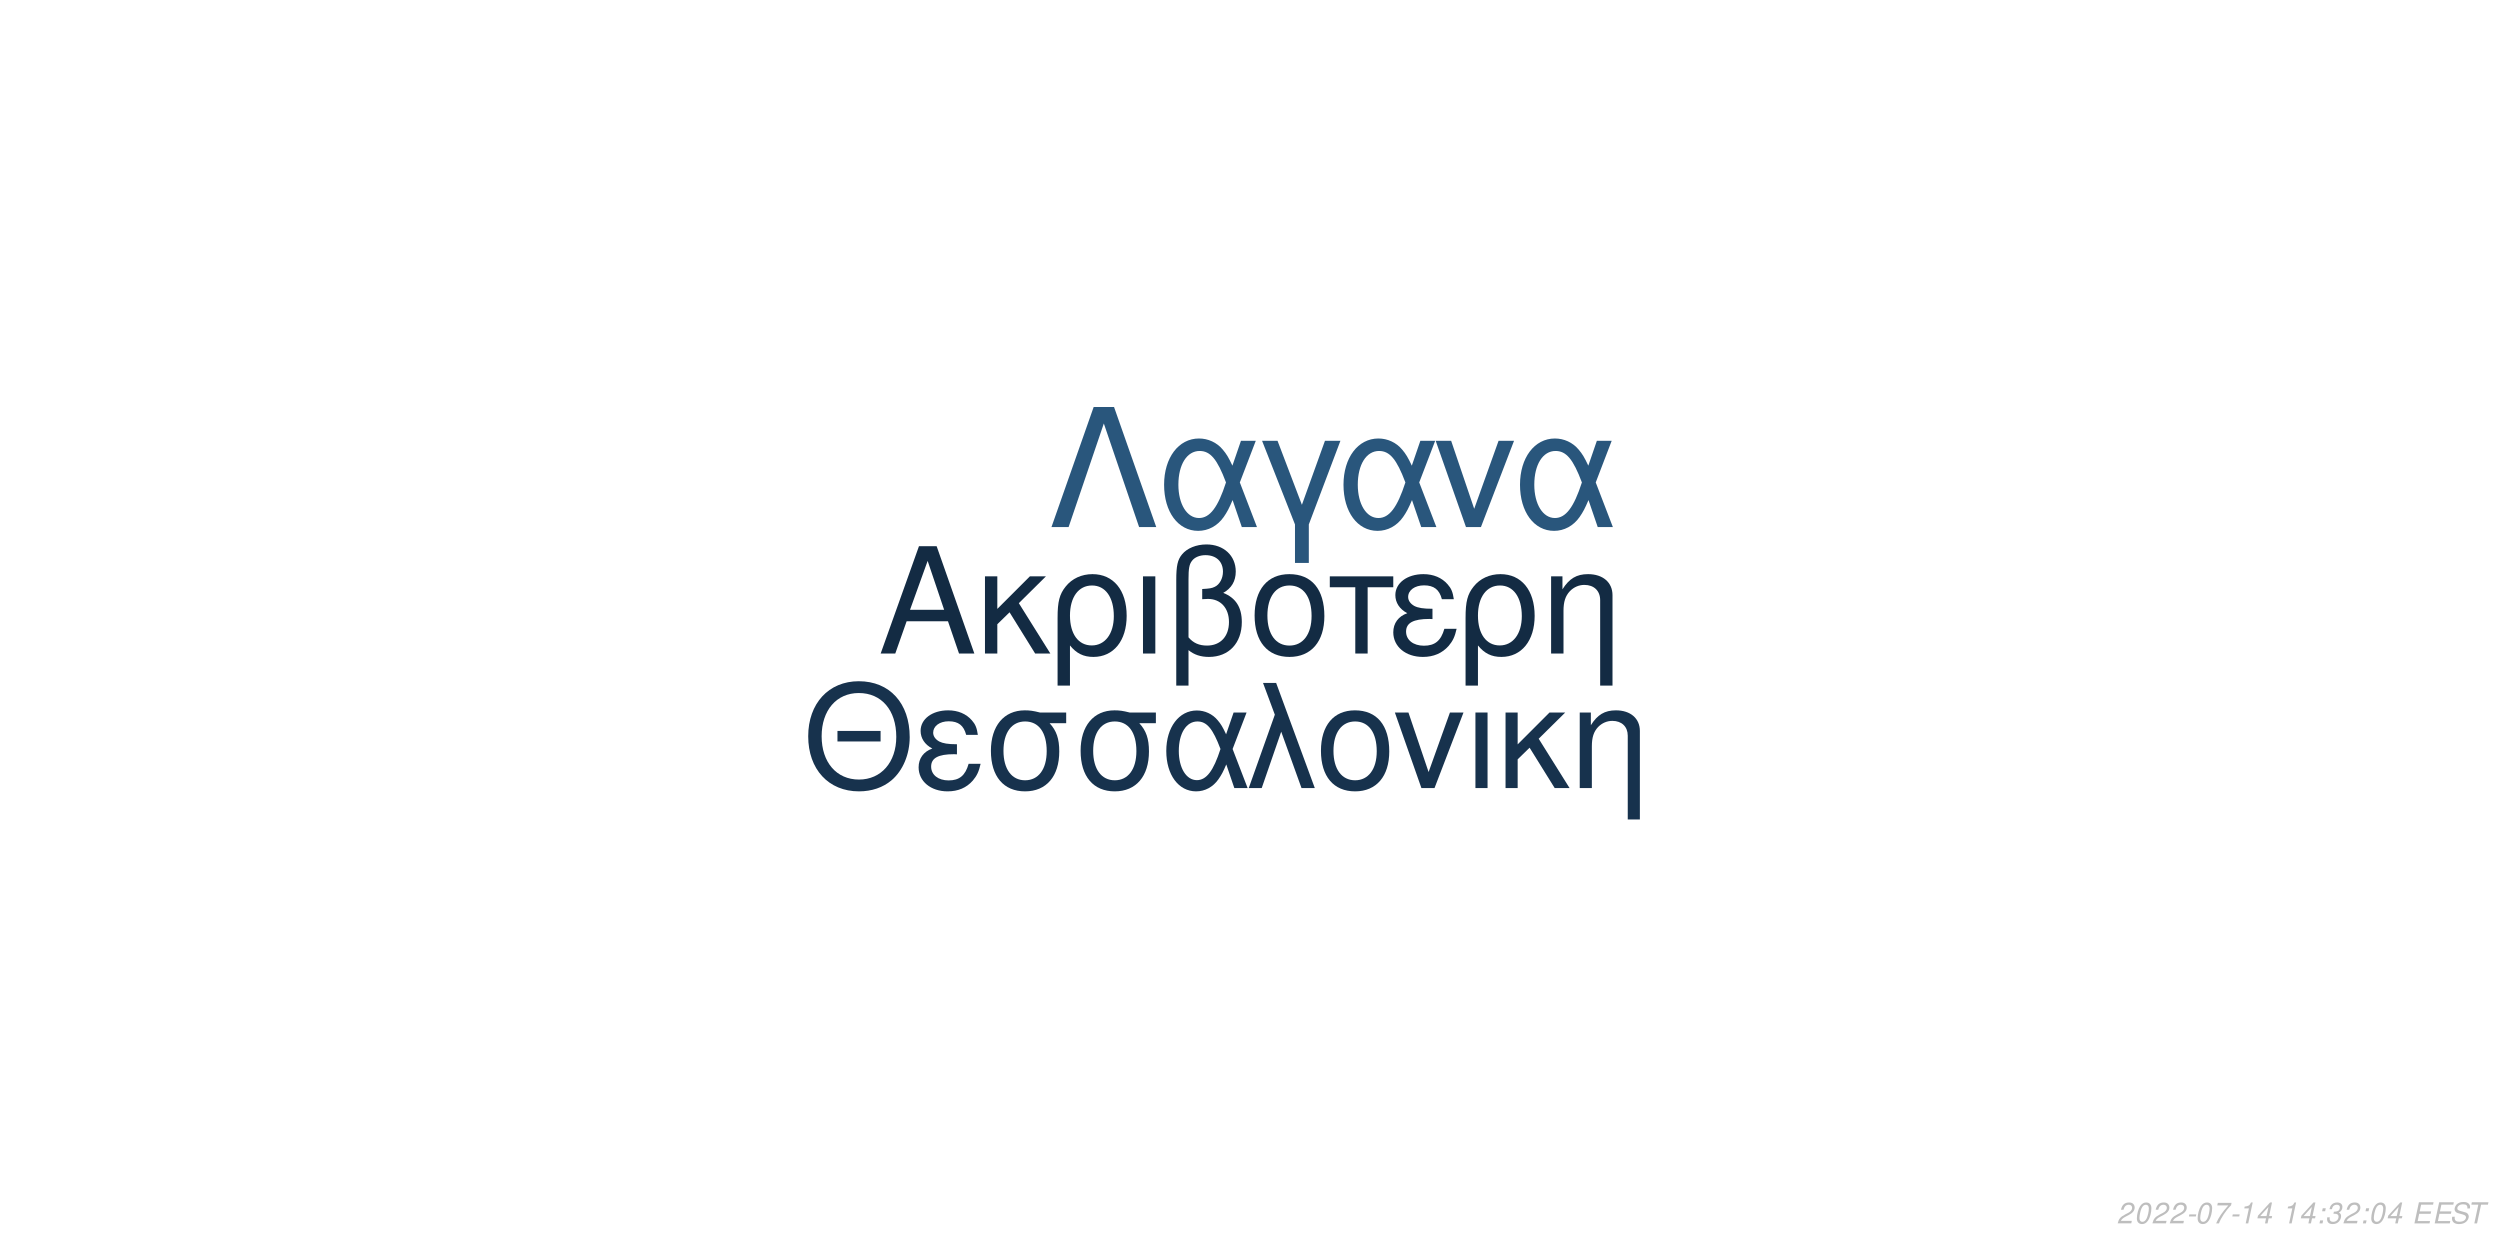
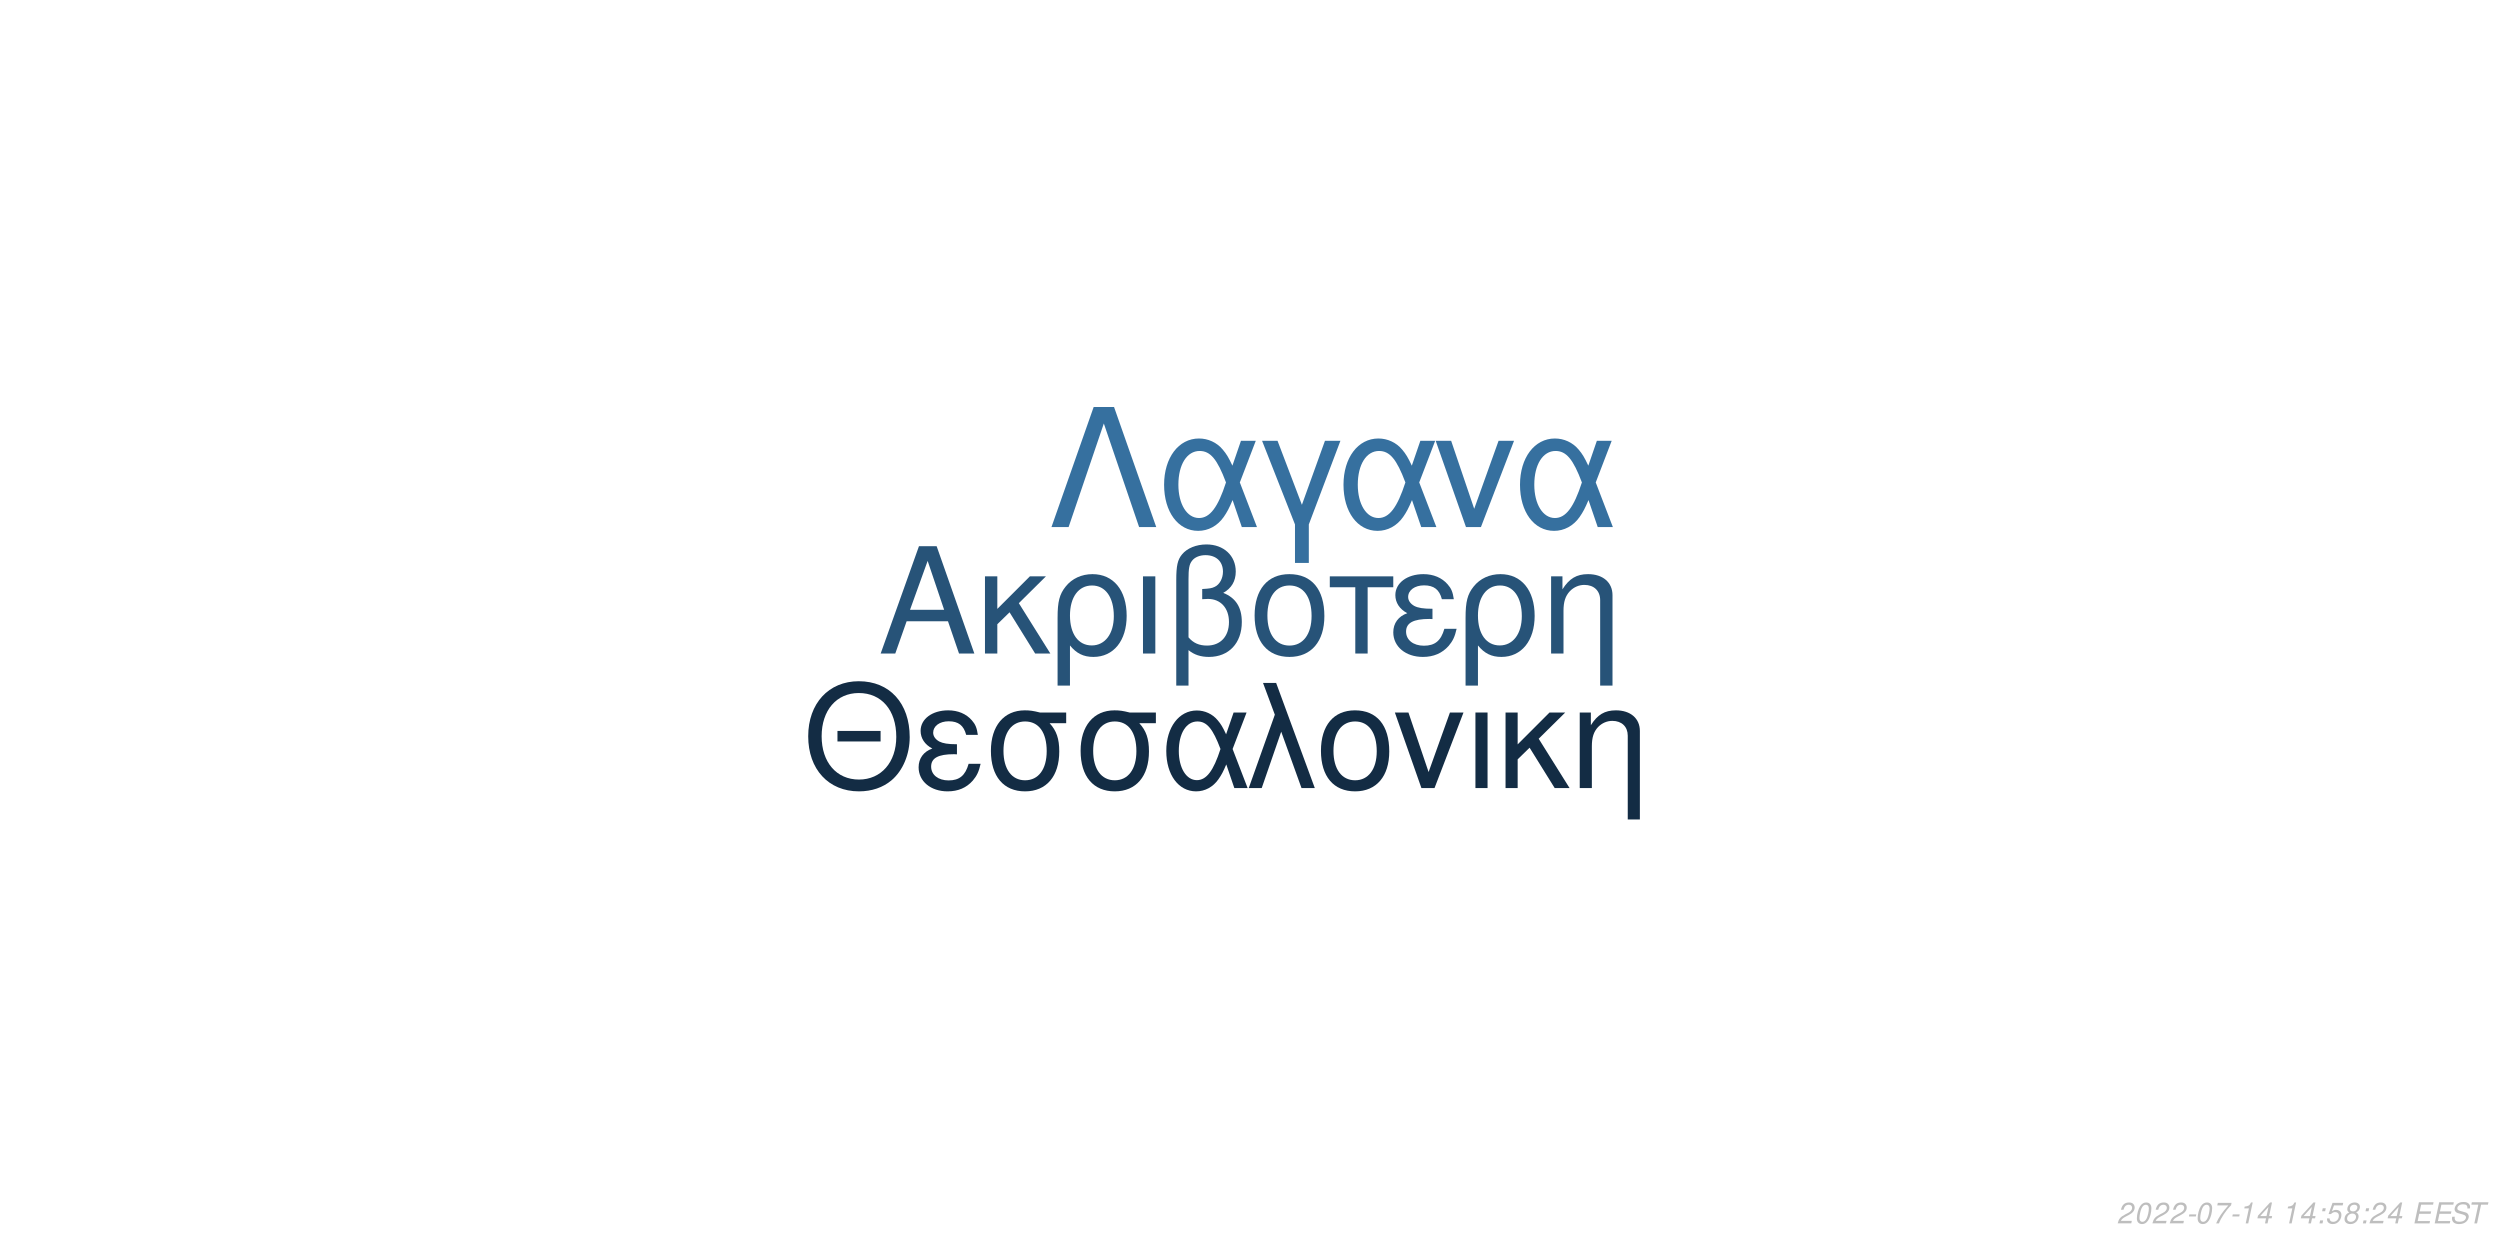
<svg xmlns="http://www.w3.org/2000/svg" xmlns:xlink="http://www.w3.org/1999/xlink" width="864pt" height="432pt" viewBox="0 0 864 432" version="1.1">
  <defs>
    <g>
      <symbol overflow="visible" id="glyph0-0">
        <path style="stroke:none;" d="" />
      </symbol>
      <symbol overflow="visible" id="glyph0-1">
        <path style="stroke:none;" d="M 24.125 -11.141 L 27.938 0 L 33.234 0 L 20.203 -37.094 L 14.094 -37.094 L 0.859 0 L 5.906 0 L 9.828 -11.141 Z M 22.797 -15.109 L 11 -15.109 L 17.094 -32.016 Z M 22.797 -15.109 " />
      </symbol>
      <symbol overflow="visible" id="glyph0-2">
        <path style="stroke:none;" d="M 7.172 -15.422 L 7.172 -26.672 L 2.906 -26.672 L 2.906 0 L 7.172 0 L 7.172 -10.125 L 11.406 -14.25 L 20.25 0 L 25.5 0 L 14.609 -17.406 L 23.969 -26.672 L 18.422 -26.672 Z M 7.172 -15.422 " />
      </symbol>
      <symbol overflow="visible" id="glyph0-3">
        <path style="stroke:none;" d="M 3 11.094 L 7.281 11.094 L 7.281 -2.797 C 9.516 -0.047 11.953 1.172 15.375 1.172 C 22.344 1.172 26.875 -4.422 26.875 -13.031 C 26.875 -21.891 22.297 -27.438 15.062 -27.438 C 11.297 -27.438 7.984 -25.906 5.797 -23.156 C 3.672 -20.516 3 -17.969 3 -12.359 Z M 14.906 -23.516 C 19.547 -23.516 22.438 -19.438 22.438 -12.922 C 22.438 -6.812 19.391 -2.797 14.812 -2.797 C 10.172 -2.797 7.281 -6.766 7.281 -13.125 C 7.281 -19.484 10.234 -23.516 14.906 -23.516 Z M 14.906 -23.516 " />
      </symbol>
      <symbol overflow="visible" id="glyph0-4">
        <path style="stroke:none;" d="M 3.516 0 L 7.781 0 L 7.781 -26.672 L 3.516 -26.672 Z M 3.516 0 " />
      </symbol>
      <symbol overflow="visible" id="glyph0-5">
        <path style="stroke:none;" d="M 4.016 11.094 L 8.25 11.094 L 8.25 -1.172 C 10.172 0.406 12.422 1.172 15.312 1.172 C 22.188 1.172 26.672 -3.609 26.672 -10.891 C 26.672 -15.984 24.578 -19.234 20.25 -20.969 C 23.109 -22.547 24.578 -25.031 24.578 -28.344 C 24.578 -33.844 20.406 -37.703 14.453 -37.703 C 10.938 -37.703 7.734 -36.391 6 -34.25 C 4.484 -32.422 4.016 -30.328 4.016 -25.391 Z M 8.25 -25.656 C 8.25 -29.359 8.5 -30.844 9.469 -32.062 C 10.375 -33.281 12.156 -34 14.094 -34 C 17.812 -34 20.156 -31.812 20.156 -28.297 C 20.156 -25.953 18.984 -23.812 17.297 -23.047 C 16.281 -22.547 15.469 -22.438 12.984 -22.297 L 12.984 -18.781 C 13.734 -18.828 14.344 -18.875 14.969 -18.875 C 19.344 -18.875 22.234 -15.719 22.234 -10.891 C 22.234 -5.906 19.281 -2.75 14.656 -2.75 C 11.953 -2.75 9.922 -3.609 8.25 -5.594 Z M 8.25 -25.656 " />
      </symbol>
      <symbol overflow="visible" id="glyph0-6">
        <path style="stroke:none;" d="M 14.094 -27.438 C 6.562 -27.438 2.094 -22.094 2.094 -13.125 C 2.094 -4.125 6.562 1.172 14.141 1.172 C 21.672 1.172 26.203 -4.172 26.203 -12.922 C 26.203 -22.188 21.828 -27.438 14.094 -27.438 Z M 14.141 -23.516 C 18.938 -23.516 21.781 -19.594 21.781 -12.984 C 21.781 -6.672 18.828 -2.75 14.141 -2.75 C 9.422 -2.75 6.516 -6.672 6.516 -13.125 C 6.516 -19.594 9.422 -23.516 14.141 -23.516 Z M 14.141 -23.516 " />
      </symbol>
      <symbol overflow="visible" id="glyph0-7">
        <path style="stroke:none;" d="M 7.891 0 L 12.156 0 L 12.156 -22.906 L 21.016 -22.906 L 21.016 -26.672 L -0.922 -26.672 L -0.922 -22.906 L 7.891 -22.906 Z M 7.891 0 " />
      </symbol>
      <symbol overflow="visible" id="glyph0-8">
        <path style="stroke:none;" d="M 14.562 -15.469 C 11.344 -15.469 9.562 -15.781 8.297 -16.438 C 6.922 -17.203 6.156 -18.328 6.156 -19.547 C 6.156 -21.891 8.453 -23.562 11.656 -23.562 C 15.062 -23.562 16.953 -22.094 17.812 -18.781 L 21.938 -18.781 C 21.578 -21.266 21.062 -22.5 19.797 -23.922 C 17.812 -26.203 14.906 -27.438 11.453 -27.438 C 5.797 -27.438 1.734 -24.375 1.734 -20.203 C 1.734 -17.609 3.156 -15.375 5.859 -13.938 C 2.797 -12.875 1.016 -10.484 1.016 -7.328 C 1.016 -2.391 5.297 1.172 11.25 1.172 C 14.969 1.172 17.906 -0.109 20.156 -2.641 C 21.578 -4.328 22.297 -5.797 22.906 -8.547 L 18.672 -8.547 C 17.5 -4.422 15.422 -2.703 11.609 -2.703 C 7.938 -2.703 5.438 -4.688 5.438 -7.578 C 5.438 -10.578 7.938 -11.953 13.484 -11.953 C 13.641 -11.953 14.094 -11.953 14.562 -11.906 Z M 14.562 -15.469 " />
      </symbol>
      <symbol overflow="visible" id="glyph0-9">
        <path style="stroke:none;" d="M 3.562 -26.672 L 3.562 0 L 7.844 0 L 7.844 -14.703 C 7.844 -17.906 8.5 -19.891 10.031 -21.531 C 11.406 -22.953 13.188 -23.719 15.062 -23.719 C 18.375 -23.719 20.516 -21.672 20.516 -18.469 L 20.516 11.094 L 24.781 11.094 L 24.781 -20.156 C 24.781 -24.578 21.469 -27.438 16.328 -27.438 C 12.359 -27.438 9.828 -25.906 7.484 -22.188 L 7.484 -26.672 Z M 3.562 -26.672 " />
      </symbol>
      <symbol overflow="visible" id="glyph1-0">
        <path style="stroke:none;" d="" />
      </symbol>
      <symbol overflow="visible" id="glyph1-1">
        <path style="stroke:none;" d="M 26.859 -19.734 L 11.953 -19.734 L 11.953 -16.094 L 26.859 -16.094 Z M 19.328 -36.922 C 8.922 -36.922 1.844 -29.25 1.844 -17.891 C 1.844 -6.484 8.875 1.141 19.391 1.141 C 23.812 1.141 27.703 -0.203 30.641 -2.688 C 34.578 -6.031 36.922 -11.656 36.922 -17.594 C 36.922 -29.297 30 -36.922 19.328 -36.922 Z M 19.328 -32.844 C 27.203 -32.844 32.281 -26.906 32.281 -17.688 C 32.281 -8.922 27.062 -2.938 19.391 -2.938 C 11.609 -2.938 6.484 -8.922 6.484 -17.891 C 6.484 -26.859 11.609 -32.844 19.328 -32.844 Z M 19.328 -32.844 " />
      </symbol>
      <symbol overflow="visible" id="glyph1-2">
        <path style="stroke:none;" d="M 14.25 -15.141 C 11.109 -15.141 9.375 -15.453 8.125 -16.094 C 6.781 -16.844 6.031 -17.938 6.031 -19.141 C 6.031 -21.422 8.266 -23.078 11.406 -23.078 C 14.75 -23.078 16.594 -21.625 17.438 -18.391 L 21.469 -18.391 C 21.125 -20.828 20.625 -22.031 19.391 -23.422 C 17.438 -25.656 14.594 -26.859 11.219 -26.859 C 5.688 -26.859 1.688 -23.875 1.688 -19.781 C 1.688 -17.234 3.094 -15.047 5.734 -13.656 C 2.734 -12.609 1 -10.266 1 -7.172 C 1 -2.344 5.188 1.141 11.016 1.141 C 14.656 1.141 17.547 -0.094 19.734 -2.594 C 21.125 -4.234 21.828 -5.688 22.422 -8.375 L 18.281 -8.375 C 17.141 -4.328 15.094 -2.641 11.359 -2.641 C 7.766 -2.641 5.328 -4.578 5.328 -7.422 C 5.328 -10.359 7.766 -11.703 13.203 -11.703 C 13.359 -11.703 13.797 -11.703 14.25 -11.656 Z M 14.25 -15.141 " />
      </symbol>
      <symbol overflow="visible" id="glyph1-3">
        <path style="stroke:none;" d="M 29 -26.109 L 19.938 -26.109 C 17.594 -26.703 16.438 -26.859 14.703 -26.859 C 7.469 -26.859 2.984 -21.469 2.984 -12.859 C 2.984 -4.031 7.375 1.141 14.797 1.141 C 22.172 1.141 26.609 -4.078 26.609 -12.656 C 26.609 -17.047 25.656 -19.828 23.266 -22.422 L 29 -22.422 Z M 14.797 -23.016 C 19.531 -23.016 22.266 -19.234 22.266 -12.75 C 22.266 -6.531 19.438 -2.688 14.797 -2.688 C 10.172 -2.688 7.328 -6.531 7.328 -12.859 C 7.328 -19.188 10.172 -23.016 14.797 -23.016 Z M 14.797 -23.016 " />
      </symbol>
      <symbol overflow="visible" id="glyph1-4">
        <path style="stroke:none;" d="M 29.344 -26.109 L 24.859 -26.109 L 22.266 -18.578 C 21.125 -21.031 20.484 -22.125 19.328 -23.469 C 17.547 -25.609 14.906 -26.812 12.156 -26.812 C 5.984 -26.812 1.594 -20.984 1.594 -12.812 C 1.594 -4.578 5.828 1.141 11.906 1.141 C 14.953 1.141 17.734 -0.344 19.625 -3.047 C 20.672 -4.531 21.281 -5.688 22.328 -8.172 L 25.109 0 L 29.703 0 L 24.516 -13.5 Z M 20.328 -13.5 C 17.891 -5.922 15.453 -2.734 12.156 -2.734 C 8.516 -2.734 5.922 -6.922 5.922 -12.812 C 5.922 -18.938 8.516 -23.016 12.359 -23.016 C 15.594 -23.016 17.688 -20.531 20.328 -13.5 Z M 20.328 -13.5 " />
      </symbol>
      <symbol overflow="visible" id="glyph1-5">
        <path style="stroke:none;" d="M 1.094 0 L 5.578 0 L 12.312 -19.484 L 19.328 0 L 23.922 0 L 10.562 -36.328 L 6.031 -36.328 L 10.109 -25.359 Z M 1.094 0 " />
      </symbol>
      <symbol overflow="visible" id="glyph1-6">
        <path style="stroke:none;" d="M 13.797 -26.859 C 6.422 -26.859 2.047 -21.625 2.047 -12.859 C 2.047 -4.031 6.422 1.141 13.859 1.141 C 21.234 1.141 25.656 -4.078 25.656 -12.656 C 25.656 -21.719 21.375 -26.859 13.797 -26.859 Z M 13.859 -23.016 C 18.531 -23.016 21.328 -19.188 21.328 -12.703 C 21.328 -6.531 18.438 -2.688 13.859 -2.688 C 9.219 -2.688 6.375 -6.531 6.375 -12.859 C 6.375 -19.188 9.219 -23.016 13.859 -23.016 Z M 13.859 -23.016 " />
      </symbol>
      <symbol overflow="visible" id="glyph1-7">
        <path style="stroke:none;" d="M 14.297 0 L 24.312 -26.109 L 19.625 -26.109 L 12.25 -5.531 L 5.281 -26.109 L 0.594 -26.109 L 9.766 0 Z M 14.297 0 " />
      </symbol>
      <symbol overflow="visible" id="glyph1-8">
        <path style="stroke:none;" d="M 3.438 0 L 7.625 0 L 7.625 -26.109 L 3.438 -26.109 Z M 3.438 0 " />
      </symbol>
      <symbol overflow="visible" id="glyph1-9">
        <path style="stroke:none;" d="M 7.031 -15.094 L 7.031 -26.109 L 2.844 -26.109 L 2.844 0 L 7.031 0 L 7.031 -9.922 L 11.156 -13.953 L 19.828 0 L 24.969 0 L 14.297 -17.047 L 23.469 -26.109 L 18.031 -26.109 Z M 7.031 -15.094 " />
      </symbol>
      <symbol overflow="visible" id="glyph1-10">
        <path style="stroke:none;" d="M 3.484 -26.109 L 3.484 0 L 7.672 0 L 7.672 -14.406 C 7.672 -17.547 8.328 -19.484 9.812 -21.078 C 11.156 -22.469 12.906 -23.219 14.75 -23.219 C 17.984 -23.219 20.078 -21.234 20.078 -18.094 L 20.078 10.859 L 24.266 10.859 L 24.266 -19.734 C 24.266 -24.062 21.031 -26.859 16 -26.859 C 12.109 -26.859 9.609 -25.359 7.328 -21.719 L 7.328 -26.109 Z M 3.484 -26.109 " />
      </symbol>
      <symbol overflow="visible" id="glyph2-0">
        <path style="stroke:none;" d="" />
      </symbol>
      <symbol overflow="visible" id="glyph2-1">
        <path style="stroke:none;" d="M 22.531 -41.484 L 15.484 -41.484 L 0.906 0 L 6.828 0 L 19 -35.797 L 31.188 0 L 37.109 0 Z M 22.531 -41.484 " />
      </symbol>
      <symbol overflow="visible" id="glyph2-2">
        <path style="stroke:none;" d="M 33.516 -29.812 L 28.391 -29.812 L 25.438 -21.219 C 24.125 -24.016 23.391 -25.266 22.078 -26.797 C 20.031 -29.25 17.016 -30.609 13.891 -30.609 C 6.828 -30.609 1.828 -23.953 1.828 -14.625 C 1.828 -5.234 6.656 1.312 13.594 1.312 C 17.078 1.312 20.266 -0.391 22.422 -3.469 C 23.609 -5.172 24.297 -6.484 25.5 -9.328 L 28.688 0 L 33.922 0 L 28 -15.422 Z M 23.219 -15.422 C 20.422 -6.766 17.641 -3.125 13.891 -3.125 C 9.734 -3.125 6.766 -7.906 6.766 -14.625 C 6.766 -21.625 9.734 -26.297 14.109 -26.297 C 17.812 -26.297 20.203 -23.453 23.219 -15.422 Z M 23.219 -15.422 " />
      </symbol>
      <symbol overflow="visible" id="glyph2-3">
        <path style="stroke:none;" d="M 12.062 12.406 L 16.844 12.406 L 16.844 -0.906 L 27.766 -29.812 L 22.422 -29.812 L 14.453 -7.688 L 6.031 -29.812 L 0.688 -29.812 L 12.062 -0.906 Z M 12.062 12.406 " />
      </symbol>
      <symbol overflow="visible" id="glyph2-4">
        <path style="stroke:none;" d="M 16.328 0 L 27.766 -29.812 L 22.422 -29.812 L 14 -6.312 L 6.031 -29.812 L 0.688 -29.812 L 11.156 0 Z M 16.328 0 " />
      </symbol>
      <symbol overflow="visible" id="glyph3-0">
        <path style="stroke:none;" d="" />
      </symbol>
      <symbol overflow="visible" id="glyph3-1">
        <path style="stroke:none;" d="M 5.234 -0.875 L 1.469 -0.875 C 1.641 -1.375 2.203 -1.891 3.109 -2.344 L 4.234 -2.938 C 5.562 -3.625 6.219 -4.469 6.219 -5.484 C 6.219 -5.938 6.062 -6.359 5.797 -6.656 C 5.469 -7.047 4.984 -7.234 4.312 -7.234 C 2.766 -7.234 1.891 -6.453 1.484 -4.734 L 2.375 -4.734 C 2.484 -5.188 2.609 -5.484 2.797 -5.75 C 3.094 -6.203 3.609 -6.453 4.188 -6.453 C 4.891 -6.453 5.344 -6.031 5.344 -5.375 C 5.344 -4.703 4.859 -4.094 4.016 -3.656 L 2.984 -3.125 C 1.234 -2.188 0.797 -1.656 0.344 -0.016 L 5.047 -0.016 Z M 5.234 -0.875 " />
      </symbol>
      <symbol overflow="visible" id="glyph3-2">
        <path style="stroke:none;" d="M 4.203 -7.234 C 3.375 -7.234 2.688 -6.812 2.125 -5.984 C 1.484 -5.047 0.984 -3.188 0.984 -1.734 C 0.984 -1.109 1.172 -0.562 1.484 -0.266 C 1.797 0.047 2.281 0.234 2.766 0.234 C 3.625 0.234 4.281 -0.156 4.859 -1.016 C 5.516 -1.953 6 -3.797 6 -5.266 C 6 -6.5 5.328 -7.234 4.203 -7.234 Z M 4.094 -6.453 C 4.734 -6.453 5.125 -5.984 5.125 -5.156 C 5.125 -4.203 4.781 -2.625 4.406 -1.812 C 3.984 -0.938 3.516 -0.547 2.875 -0.547 C 2.25 -0.547 1.875 -1.031 1.875 -1.828 C 1.875 -2.797 2.203 -4.344 2.594 -5.203 C 2.984 -6.047 3.453 -6.453 4.094 -6.453 Z M 4.094 -6.453 " />
      </symbol>
      <symbol overflow="visible" id="glyph3-3">
        <path style="stroke:none;" d="M 3.516 -3.125 L 1.125 -3.125 L 0.969 -2.406 L 3.359 -2.406 Z M 3.516 -3.125 " />
      </symbol>
      <symbol overflow="visible" id="glyph3-4">
        <path style="stroke:none;" d="M 6.703 -7.094 L 1.953 -7.094 L 1.766 -6.219 L 5.594 -6.219 C 3.344 -3.688 2.266 -2.109 1.375 0 L 2.344 0 C 3.031 -1.906 4.828 -4.594 6.547 -6.281 Z M 6.703 -7.094 " />
      </symbol>
      <symbol overflow="visible" id="glyph3-5">
        <path style="stroke:none;" d="M 3.703 -5.188 L 2.594 0 L 3.469 0 L 5.016 -7.234 L 4.438 -7.234 C 3.906 -6.156 3.688 -6.016 2.234 -5.812 L 2.109 -5.188 Z M 3.703 -5.188 " />
      </symbol>
      <symbol overflow="visible" id="glyph3-6">
        <path style="stroke:none;" d="M 3.625 -1.75 L 3.266 0 L 4.141 0 L 4.516 -1.75 L 5.562 -1.75 L 5.734 -2.531 L 4.688 -2.531 L 5.688 -7.234 L 5.016 -7.234 L 0.844 -2.672 L 0.641 -1.75 Z M 3.797 -2.531 L 1.594 -2.531 L 4.469 -5.703 Z M 3.797 -2.531 " />
      </symbol>
      <symbol overflow="visible" id="glyph3-7">
        <path style="stroke:none;" d="" />
      </symbol>
      <symbol overflow="visible" id="glyph3-8">
        <path style="stroke:none;" d="M 2.359 -1.031 L 1.312 -1.031 L 1.094 0 L 2.141 0 Z M 3.266 -5.234 L 2.219 -5.234 L 2 -4.203 L 3.047 -4.203 Z M 3.266 -5.234 " />
      </symbol>
      <symbol overflow="visible" id="glyph3-9">
-         <path style="stroke:none;" d="M 2.922 -3.312 C 3.125 -3.344 3.234 -3.344 3.375 -3.344 C 4.203 -3.344 4.688 -3 4.688 -2.406 C 4.688 -1.312 3.906 -0.547 2.781 -0.547 C 2.047 -0.547 1.594 -0.938 1.594 -1.562 C 1.594 -1.719 1.609 -1.844 1.656 -2.094 L 0.766 -2.094 C 0.734 -1.797 0.719 -1.641 0.719 -1.469 C 0.719 -0.375 1.406 0.234 2.641 0.234 C 3.547 0.234 4.297 -0.078 4.812 -0.656 C 5.266 -1.156 5.562 -1.875 5.562 -2.547 C 5.562 -3.125 5.344 -3.453 4.797 -3.734 C 5.641 -4.234 6.016 -4.844 6.016 -5.734 C 6.016 -6.656 5.312 -7.234 4.203 -7.234 C 3.375 -7.234 2.672 -6.938 2.188 -6.375 C 1.891 -6.031 1.703 -5.641 1.516 -4.906 L 2.391 -4.906 C 2.5 -5.359 2.594 -5.594 2.734 -5.812 C 3.047 -6.234 3.516 -6.453 4.078 -6.453 C 4.734 -6.453 5.141 -6.125 5.141 -5.578 C 5.141 -5.188 5.016 -4.797 4.797 -4.547 C 4.516 -4.234 4 -4.062 3.266 -4.062 L 3.078 -4.062 Z M 2.922 -3.312 " />
+         <path style="stroke:none;" d="M 6.297 -7.094 L 2.594 -7.094 L 1.234 -3.234 L 2.047 -3.234 C 2.656 -3.766 2.938 -3.906 3.531 -3.906 C 4.328 -3.906 4.797 -3.453 4.797 -2.688 C 4.797 -1.438 3.969 -0.547 2.828 -0.547 C 2.031 -0.547 1.609 -0.938 1.578 -1.734 L 0.703 -1.734 L 0.703 -1.516 C 0.703 -0.938 0.844 -0.547 1.188 -0.266 C 1.562 0.062 2.078 0.234 2.703 0.234 C 3.656 0.234 4.391 -0.156 4.984 -0.922 C 5.422 -1.5 5.672 -2.234 5.672 -2.953 C 5.672 -4 4.938 -4.672 3.812 -4.672 C 3.328 -4.672 2.906 -4.547 2.406 -4.234 L 3.109 -6.219 L 6.109 -6.219 Z M 6.297 -7.094 " />
      </symbol>
      <symbol overflow="visible" id="glyph3-10">
+         <path style="stroke:none;" d="M 4.766 -3.797 C 5.078 -3.969 5.234 -4.078 5.438 -4.234 C 5.812 -4.594 6.062 -5.172 6.062 -5.734 C 6.062 -6.625 5.344 -7.234 4.266 -7.234 C 2.812 -7.234 1.703 -6.219 1.703 -4.875 C 1.703 -4.406 1.875 -4.125 2.359 -3.812 C 1.297 -3.312 0.75 -2.516 0.75 -1.469 C 0.75 -0.438 1.547 0.234 2.812 0.234 C 3.656 0.234 4.359 -0.094 4.938 -0.734 C 5.359 -1.234 5.609 -1.859 5.609 -2.438 C 5.609 -3.047 5.312 -3.516 4.766 -3.797 Z M 4.109 -6.453 C 4.797 -6.453 5.188 -6.125 5.188 -5.578 C 5.188 -5.266 5.062 -4.922 4.859 -4.672 C 4.562 -4.312 4.188 -4.156 3.656 -4.156 C 2.984 -4.156 2.594 -4.453 2.594 -4.984 C 2.594 -5.859 3.203 -6.453 4.109 -6.453 Z M 3.453 -3.406 C 4.234 -3.406 4.734 -2.984 4.734 -2.312 C 4.734 -1.312 3.922 -0.547 2.875 -0.547 C 2.125 -0.547 1.625 -0.969 1.625 -1.625 C 1.625 -2.609 2.438 -3.406 3.453 -3.406 Z M 3.453 -3.406 " />
+       </symbol>
+       <symbol overflow="visible" id="glyph3-11">
        <path style="stroke:none;" d="M 2.547 -3.312 L 6.5 -3.312 L 6.688 -4.141 L 2.719 -4.141 L 3.219 -6.469 L 7.344 -6.469 L 7.516 -7.297 L 2.453 -7.297 L 0.906 0 L 6.125 0 L 6.297 -0.812 L 2.016 -0.812 Z M 2.547 -3.312 " />
      </symbol>
-       <symbol overflow="visible" id="glyph3-11">
+       <symbol overflow="visible" id="glyph3-12">
        <path style="stroke:none;" d="M 7.062 -5.156 C 7.125 -5.438 7.141 -5.562 7.141 -5.703 C 7.141 -6.156 6.938 -6.594 6.594 -6.891 C 6.188 -7.25 5.656 -7.406 4.875 -7.406 C 3.844 -7.406 3.047 -7.125 2.5 -6.562 C 2.094 -6.141 1.781 -5.438 1.781 -4.922 C 1.781 -4.297 2.219 -3.766 2.891 -3.562 L 4.594 -3.094 C 5.406 -2.859 5.734 -2.578 5.734 -2.094 C 5.734 -1.781 5.547 -1.406 5.266 -1.141 C 4.844 -0.766 4.266 -0.578 3.453 -0.578 C 2.328 -0.578 1.812 -0.984 1.812 -1.906 C 1.812 -2.047 1.812 -2.125 1.844 -2.312 L 0.984 -2.312 C 0.906 -2.062 0.891 -1.906 0.891 -1.688 C 0.891 -0.484 1.797 0.234 3.297 0.234 C 4.359 0.234 5.234 -0.062 5.812 -0.609 C 6.344 -1.078 6.688 -1.797 6.688 -2.375 C 6.688 -2.641 6.609 -2.906 6.453 -3.156 C 6.234 -3.5 5.938 -3.703 5.469 -3.828 L 3.75 -4.312 C 2.984 -4.547 2.734 -4.734 2.734 -5.188 C 2.734 -5.547 2.875 -5.844 3.188 -6.109 C 3.547 -6.438 4.031 -6.594 4.703 -6.594 C 5.266 -6.594 5.688 -6.484 5.906 -6.297 C 6.094 -6.125 6.219 -5.797 6.219 -5.516 C 6.219 -5.422 6.203 -5.344 6.188 -5.156 Z M 7.062 -5.156 " />
      </symbol>
-       <symbol overflow="visible" id="glyph3-12">
+       <symbol overflow="visible" id="glyph3-13">
        <path style="stroke:none;" d="M 4.938 -6.469 L 7.312 -6.469 L 7.484 -7.297 L 1.75 -7.297 L 1.578 -6.469 L 3.984 -6.469 L 2.609 0 L 3.547 0 Z M 4.938 -6.469 " />
      </symbol>
    </g>
  </defs>
  <g id="surface1">
    <rect x="0" y="0" width="864" height="432" style="fill:rgb(100%,100%,100%);fill-opacity:1;stroke:none;" />
-     <g style="fill:rgb(7.451%,16.863%,26.275%);fill-opacity:1;">
+     <g style="fill:rgb(15.294%,32.549%,47.059%);fill-opacity:1;">
      <use xlink:href="#glyph0-1" x="303.5" y="225.861" />
      <use xlink:href="#glyph0-2" x="337.5" y="225.861" />
      <use xlink:href="#glyph0-3" x="362.5" y="225.861" />
      <use xlink:href="#glyph0-4" x="391.5" y="225.861" />
      <use xlink:href="#glyph0-5" x="402.5" y="225.861" />
      <use xlink:href="#glyph0-6" x="431.5" y="225.861" />
      <use xlink:href="#glyph0-7" x="460.5" y="225.861" />
      <use xlink:href="#glyph0-8" x="480.5" y="225.861" />
      <use xlink:href="#glyph0-3" x="503.5" y="225.861" />
      <use xlink:href="#glyph0-9" x="532.5" y="225.861" />
    </g>
-     <g style="fill:rgb(9.02%,19.608%,30.196%);fill-opacity:1;">
+     <g style="fill:rgb(7.451%,17.255%,26.667%);fill-opacity:1;">
      <use xlink:href="#glyph1-1" x="277.473" y="272.354" />
      <use xlink:href="#glyph1-2" x="316.473" y="272.354" />
      <use xlink:href="#glyph1-3" x="339.473" y="272.354" />
      <use xlink:href="#glyph1-3" x="370.473" y="272.354" />
      <use xlink:href="#glyph1-4" x="401.473" y="272.354" />
      <use xlink:href="#glyph1-5" x="430.473" y="272.354" />
      <use xlink:href="#glyph1-6" x="454.473" y="272.354" />
      <use xlink:href="#glyph1-7" x="481.473" y="272.354" />
      <use xlink:href="#glyph1-8" x="506.473" y="272.354" />
      <use xlink:href="#glyph1-9" x="517.473" y="272.354" />
      <use xlink:href="#glyph1-10" x="542.473" y="272.354" />
    </g>
-     <g style="fill:rgb(16.078%,33.725%,48.627%);fill-opacity:1;">
+     <g style="fill:rgb(21.176%,43.922%,62.353%);fill-opacity:1;">
      <use xlink:href="#glyph2-1" x="362.484" y="182.152" />
      <use xlink:href="#glyph2-2" x="400.484" y="182.152" />
      <use xlink:href="#glyph2-3" x="435.484" y="182.152" />
      <use xlink:href="#glyph2-2" x="462.484" y="182.152" />
      <use xlink:href="#glyph2-4" x="495.484" y="182.152" />
      <use xlink:href="#glyph2-2" x="523.484" y="182.152" />
    </g>
    <g style="fill:rgb(74.51%,74.51%,74.51%);fill-opacity:1;">
      <use xlink:href="#glyph3-1" x="731.52" y="422.81" />
      <use xlink:href="#glyph3-2" x="737.52" y="422.81" />
      <use xlink:href="#glyph3-1" x="743.52" y="422.81" />
      <use xlink:href="#glyph3-1" x="749.52" y="422.81" />
      <use xlink:href="#glyph3-3" x="755.52" y="422.81" />
      <use xlink:href="#glyph3-2" x="758.52" y="422.81" />
      <use xlink:href="#glyph3-4" x="764.52" y="422.81" />
      <use xlink:href="#glyph3-3" x="770.52" y="422.81" />
      <use xlink:href="#glyph3-5" x="773.52" y="422.81" />
      <use xlink:href="#glyph3-6" x="779.52" y="422.81" />
      <use xlink:href="#glyph3-7" x="785.52" y="422.81" />
      <use xlink:href="#glyph3-5" x="788.52" y="422.81" />
      <use xlink:href="#glyph3-6" x="794.52" y="422.81" />
      <use xlink:href="#glyph3-8" x="800.52" y="422.81" />
      <use xlink:href="#glyph3-9" x="803.52" y="422.81" />
-       <use xlink:href="#glyph3-1" x="809.52" y="422.81" />
+       <use xlink:href="#glyph3-10" x="809.52" y="422.81" />
      <use xlink:href="#glyph3-8" x="815.52" y="422.81" />
-       <use xlink:href="#glyph3-2" x="818.52" y="422.81" />
+       <use xlink:href="#glyph3-1" x="818.52" y="422.81" />
      <use xlink:href="#glyph3-6" x="824.52" y="422.81" />
      <use xlink:href="#glyph3-7" x="830.52" y="422.81" />
-       <use xlink:href="#glyph3-10" x="833.52" y="422.81" />
-       <use xlink:href="#glyph3-10" x="840.52" y="422.81" />
-       <use xlink:href="#glyph3-11" x="846.52" y="422.81" />
-       <use xlink:href="#glyph3-12" x="852.52" y="422.81" />
+       <use xlink:href="#glyph3-11" x="833.52" y="422.81" />
+       <use xlink:href="#glyph3-11" x="840.52" y="422.81" />
+       <use xlink:href="#glyph3-12" x="846.52" y="422.81" />
+       <use xlink:href="#glyph3-13" x="852.52" y="422.81" />
    </g>
  </g>
</svg>
